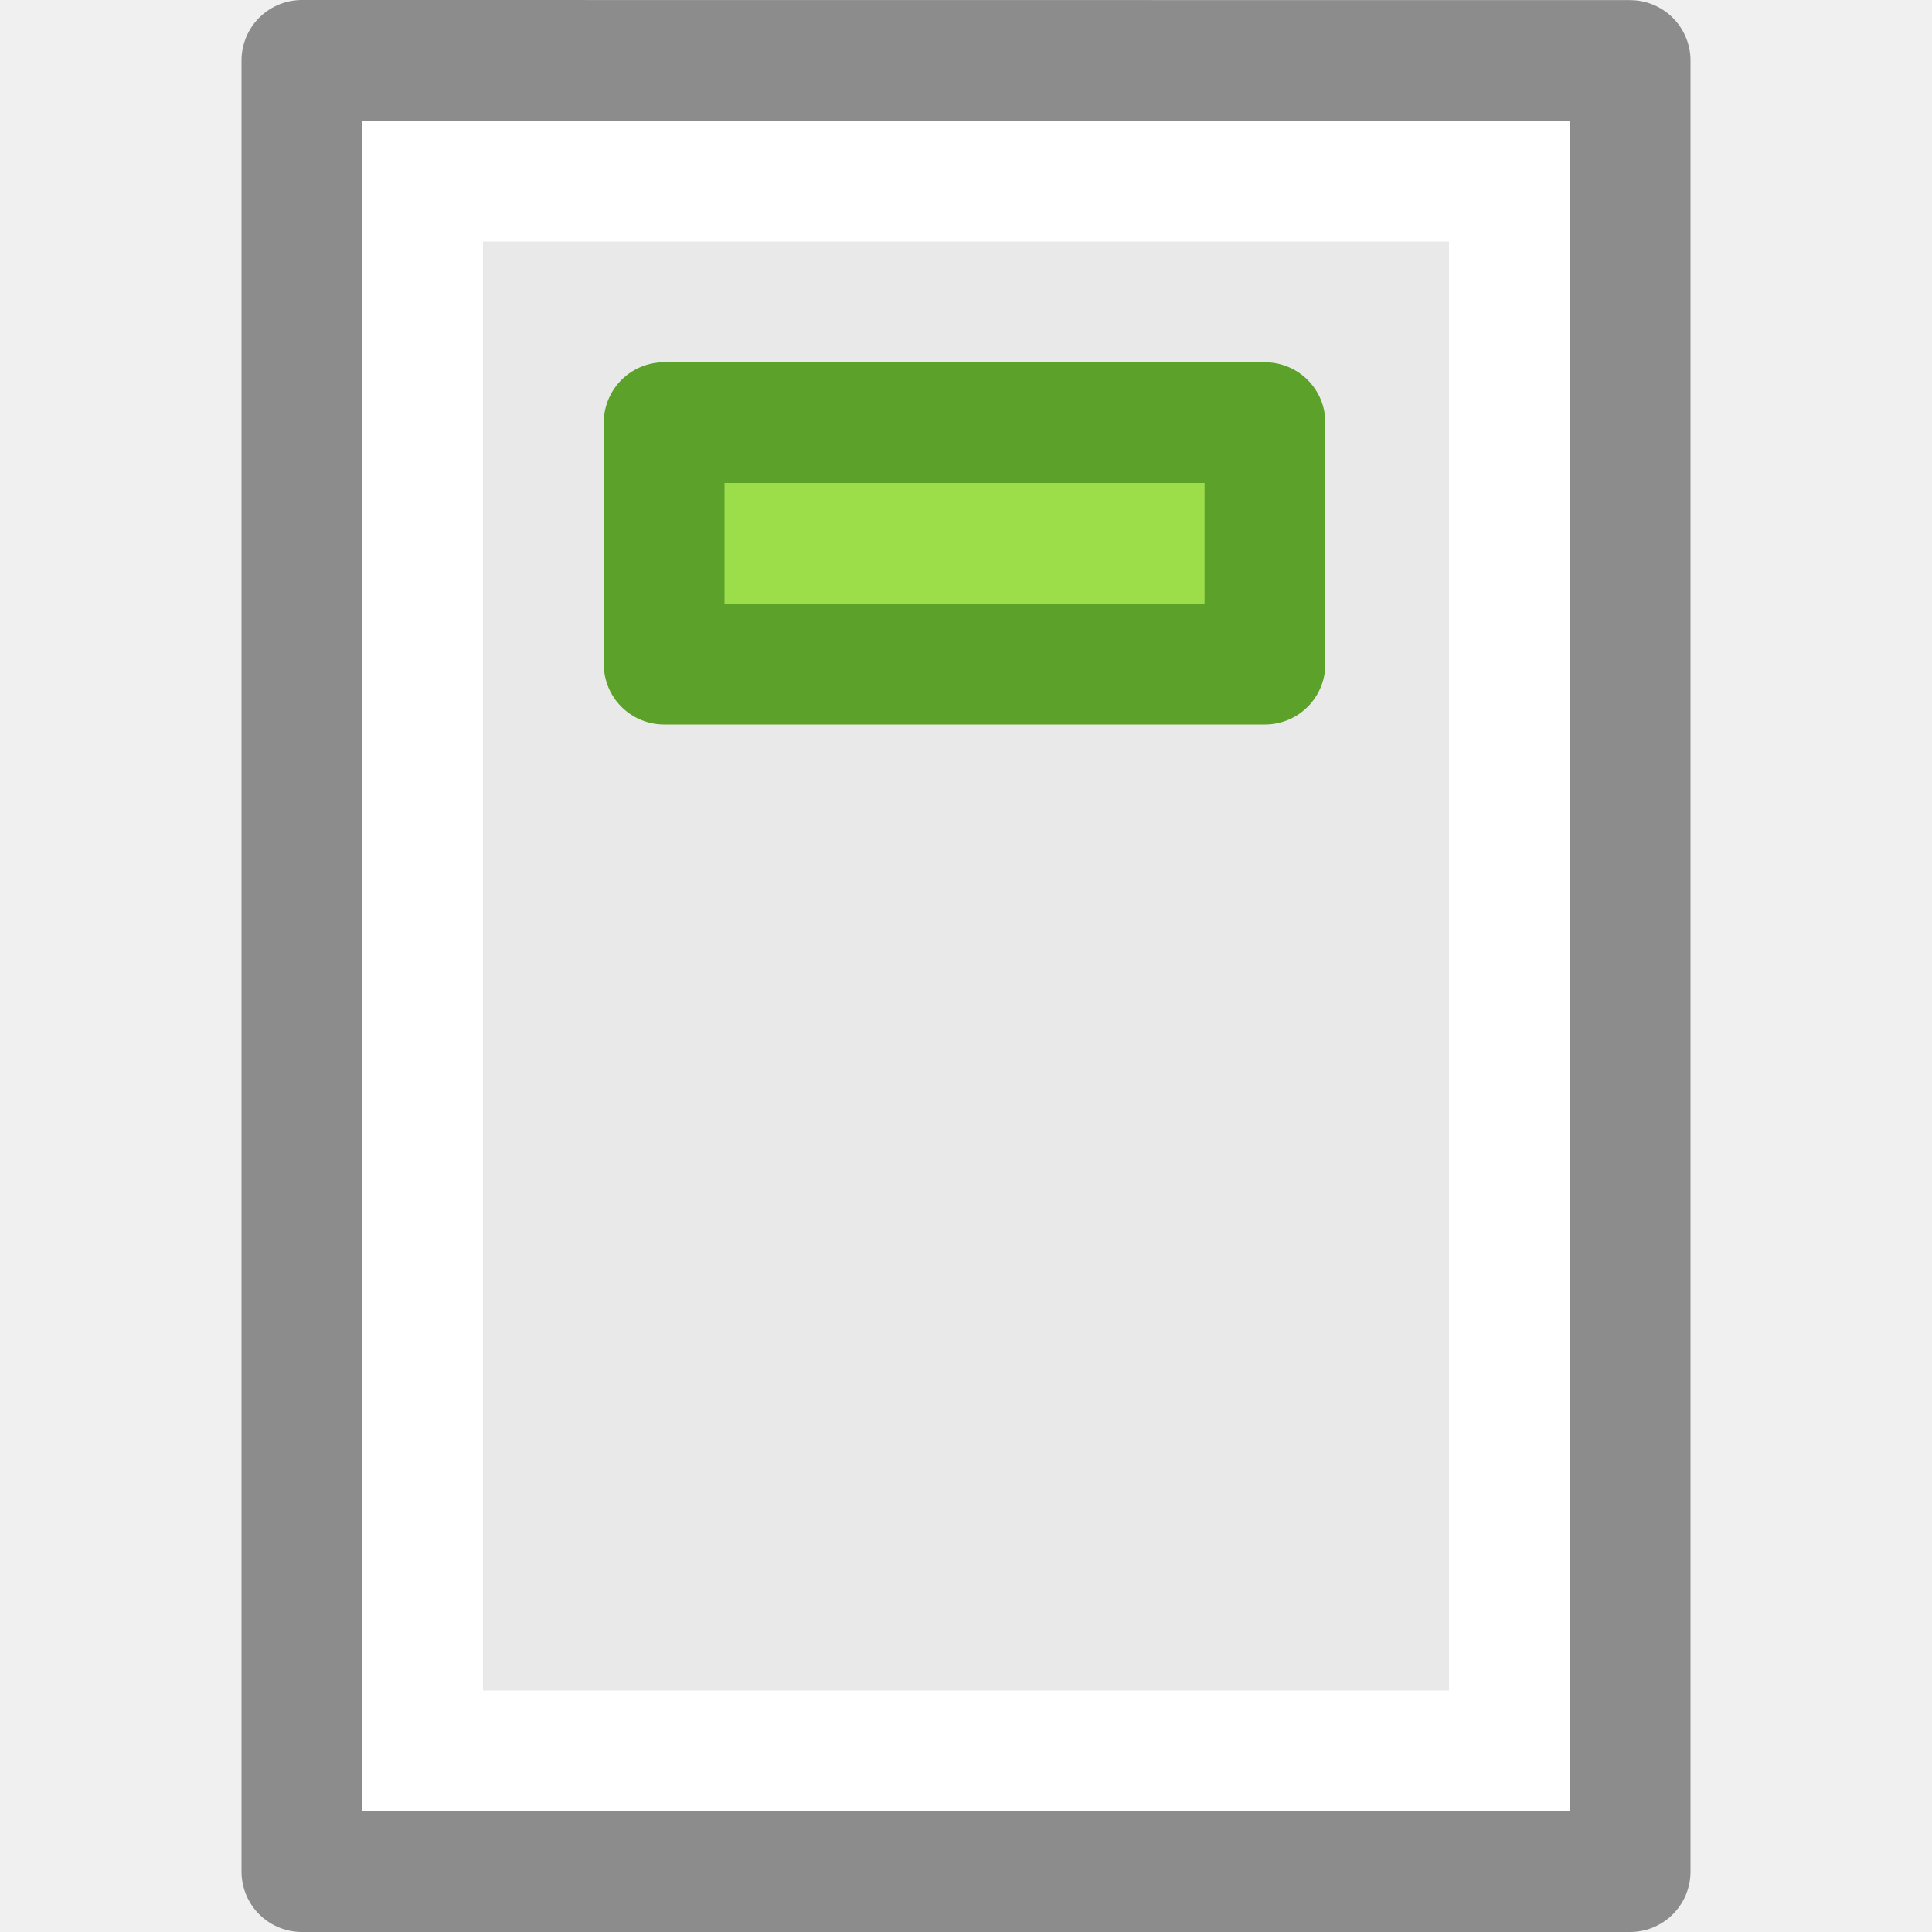
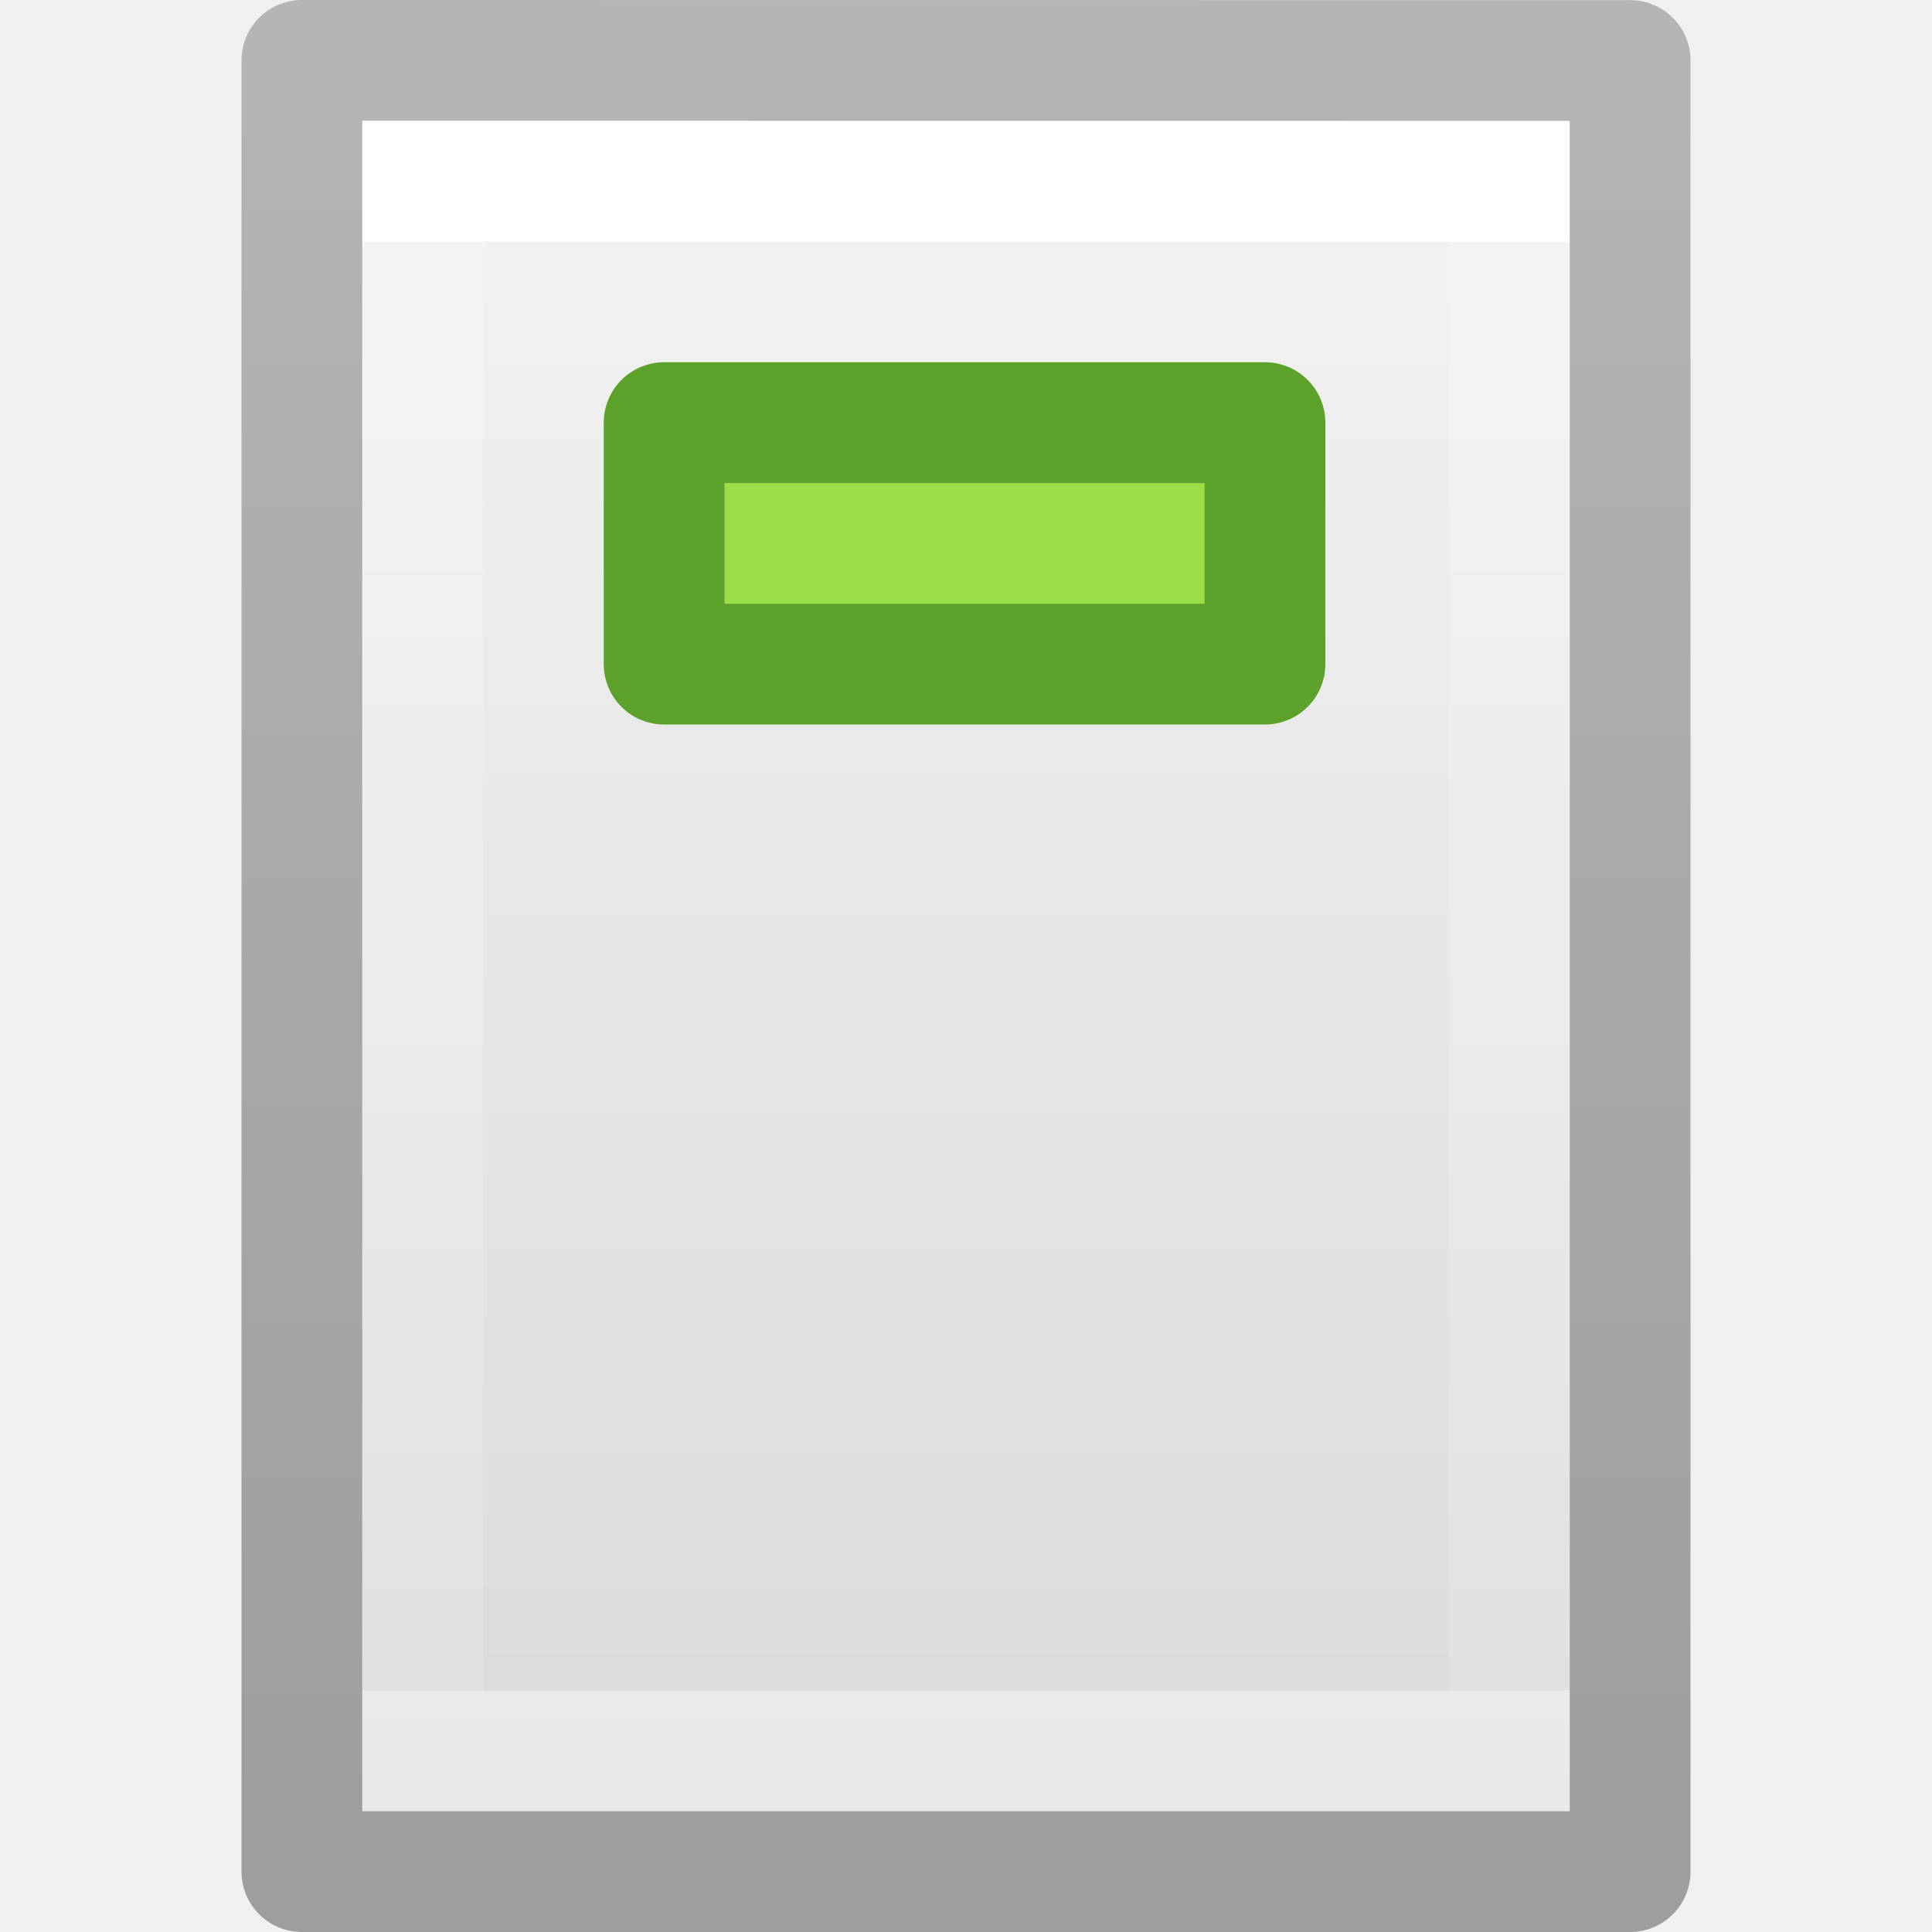
- <svg xmlns="http://www.w3.org/2000/svg" viewBox="0 0 16 16">
-   <path d="m3 1c2.292 0 10.0.001 10.0.001l0 13.999s-6.667 0-10 0c0-4.667 0-9.333 0-14z" fill="#e9e9e9" />
-   <path d="m12.5 14.5h-9v-13h9z" fill="none" stroke="#fff" stroke-linecap="round" />
-   <path d="m2.5.5c2.521 0 11.0.001 11.0.001l0 14.999s-7.333 0-11 0c0-5 0-10 0-15z" fill="none" stroke="#8c8c8c" stroke-linejoin="round" stroke-width="1" />
-   <path d="m5.5 3.5h4.976v2h-4.976z" fill="#9cde4a" stroke="#5ca12a" stroke-linejoin="round" />
+ <svg xmlns="http://www.w3.org/2000/svg" xmlns:xlink="http://www.w3.org/1999/xlink" id="svg3942" height="16" width="16" version="1.1">
+   <defs id="defs3944">
+     <linearGradient gradientTransform="matrix(0.2537859,0,0,0.3050187,19.12898,-0.685477)" gradientUnits="userSpaceOnUse" xlink:href="#linearGradient3104-9" id="linearGradient3092" y2="2.906" x2="-51.786" y1="50.786" x1="-51.786" />
+     <linearGradient id="linearGradient3104-9">
+       <stop offset="0" style="stop-color:#000000;stop-opacity:0.34" id="stop3106-5" />
+       <stop offset="1" style="stop-color:#000000;stop-opacity:0.247" id="stop3108-5" />
+     </linearGradient>
+     <linearGradient gradientTransform="matrix(0.2432432,0,0,0.3513513,2.162164,-0.432428)" gradientUnits="userSpaceOnUse" xlink:href="#linearGradient3977" id="linearGradient3095" y2="41.077" x2="24" y1="6.923" x1="24" />
+     <linearGradient id="linearGradient3977">
+       <stop offset="0" style="stop-color:#ffffff;stop-opacity:1" id="stop3979" />
+       <stop offset="0" style="stop-color:#ffffff;stop-opacity:0.235" id="stop3981" />
+       <stop offset="1" style="stop-color:#ffffff;stop-opacity:0.157" id="stop3983" />
+       <stop offset="1" style="stop-color:#ffffff;stop-opacity:0.392" id="stop3985" />
+     </linearGradient>
+     <linearGradient id="linearGradient3600">
+       <stop offset="0" style="stop-color:#f4f4f4;stop-opacity:1" id="stop3602" />
+       <stop offset="1" style="stop-color:#dbdbdb;stop-opacity:1" id="stop3604" />
+     </linearGradient>
+     <linearGradient gradientTransform="matrix(0.2857136,0,0,0.304197,1.142873,0.2326048)" gradientUnits="userSpaceOnUse" xlink:href="#linearGradient3600" id="linearGradient3940" y2="47.013" x2="25.132" y1="0.985" x1="25.132" />
+   </defs>
+   <g id="g1960">
+     <path style="display:inline;fill:url(#linearGradient3940);fill-opacity:1;stroke:none" id="path4160" d="m 3,1 c 2.292,0 10,8.904e-4 10,8.904e-4 L 13,15 C 13,15 6.333,15 3,15 3,10.333 3,5.667 3,1 Z" />
+     <path style="fill:none;stroke:url(#linearGradient3095);stroke-width:1;stroke-linecap:round;stroke-linejoin:miter;stroke-miterlimit:4;stroke-dasharray:none;stroke-dashoffset:0;stroke-opacity:1" id="rect6741-1" d="M 12.5,14.5 H 3.5 V 1.5 H 12.5 Z" />
+     <path style="display:inline;fill:none;stroke:url(#linearGradient3092);stroke-width:1;stroke-linecap:butt;stroke-linejoin:round;stroke-miterlimit:4;stroke-dasharray:none;stroke-dashoffset:0;stroke-opacity:1" id="path4160-8" d="m 2.5,0.5 c 2.521,0 11,9.54e-4 11,9.54e-4 l 1.3e-5,14.999 c 0,0 -7.333,0 -11,0 0,-5 0,-10 10e-8,-15 z" />
+   </g>
+   <path style="fill:#9cde4a;stroke:#5ca12a;stroke-linejoin:round" d="m 5.5,3.5 h 4.976 v 2 H 5.5 Z" id="path8" />
</svg>
